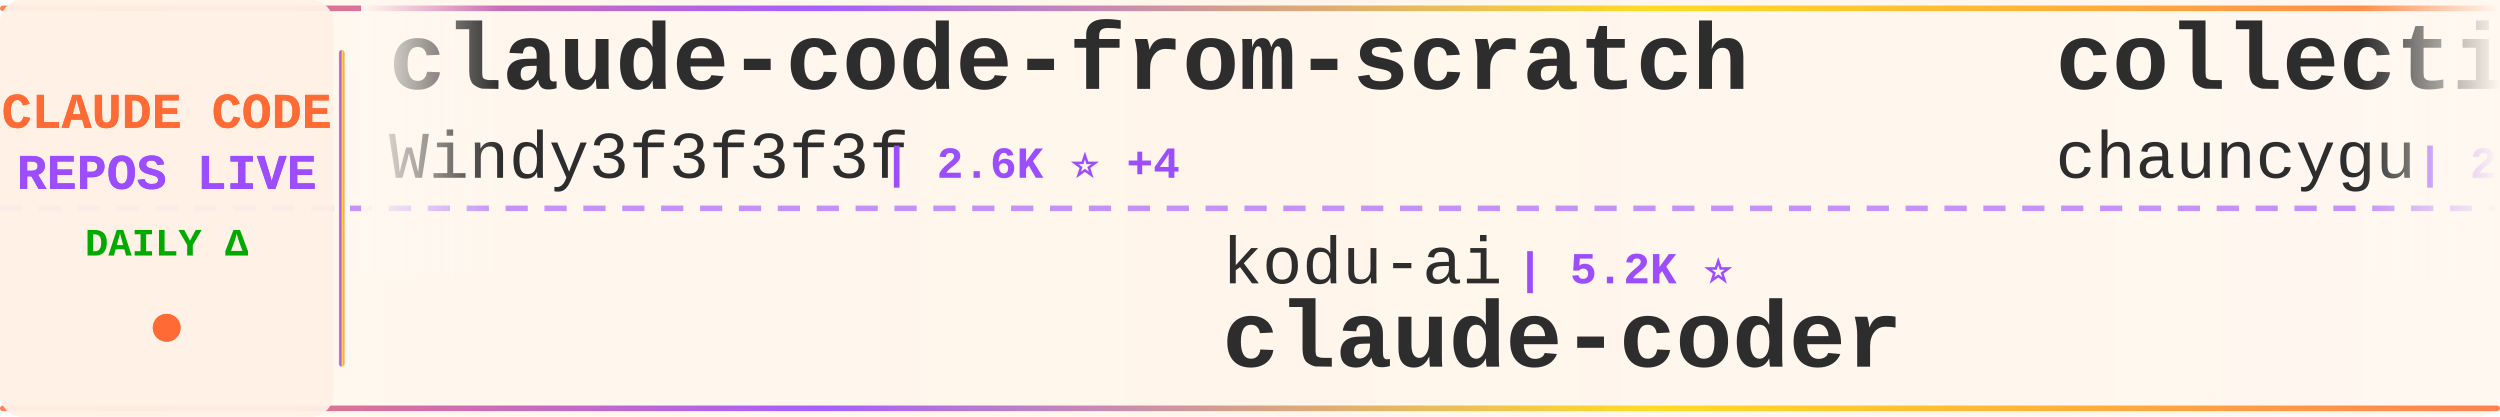
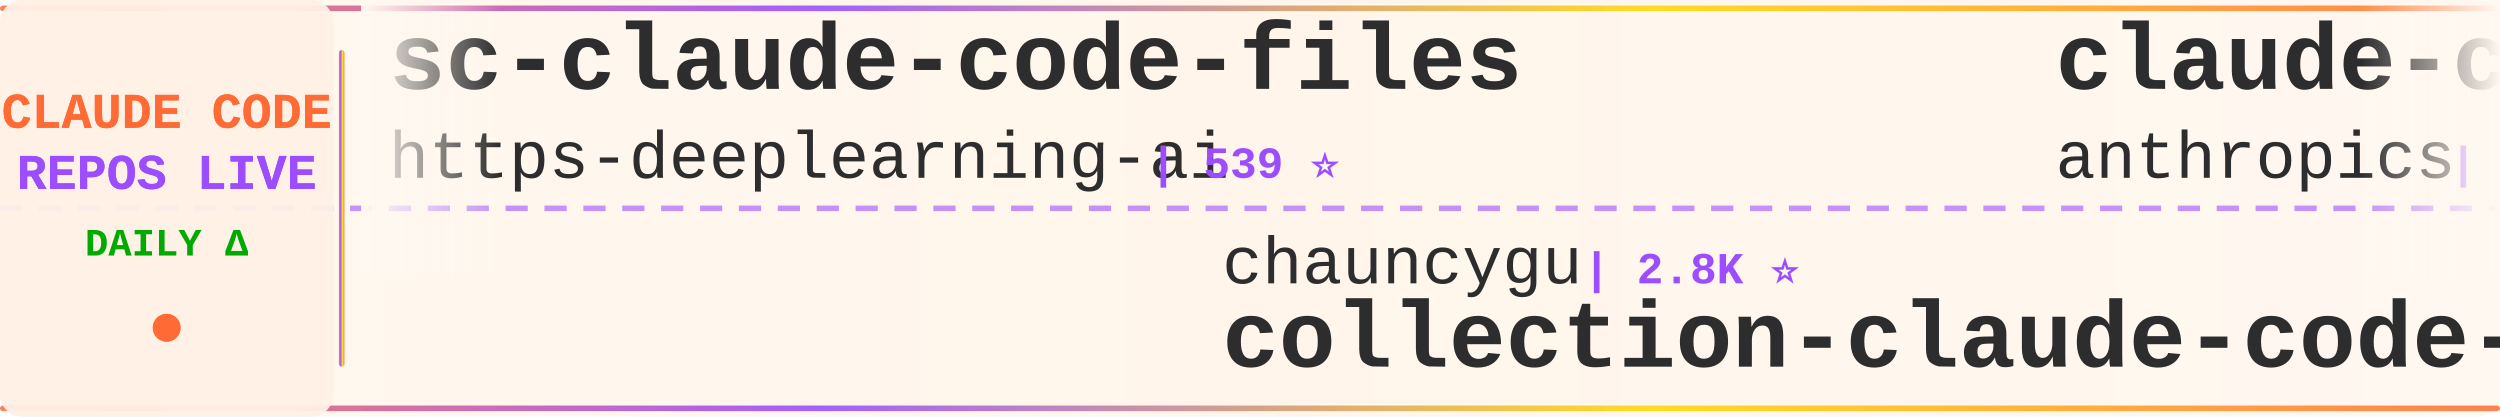
<svg xmlns="http://www.w3.org/2000/svg" width="900" height="150">
  <defs>
    <linearGradient id="tickerBg" x1="0%" y1="0%" x2="100%" y2="0%">
      <stop offset="0%" style="stop-color:#fff8f0;stop-opacity:0.98" />
      <stop offset="50%" style="stop-color:#fff5eb;stop-opacity:1" />
      <stop offset="100%" style="stop-color:#fff8f0;stop-opacity:0.98" />
    </linearGradient>
    <linearGradient id="borderGrad" x1="0%" y1="0%" x2="100%" y2="0%">
      <stop offset="0%" style="stop-color:#FF6B35;stop-opacity:0.85">
        <animate attributeName="stop-opacity" values="0.85;1;0.85" dur="2s" repeatCount="indefinite" />
      </stop>
      <stop offset="33%" style="stop-color:#9C4EFF;stop-opacity:0.9">
        <animate attributeName="stop-opacity" values="0.9;1;0.9" dur="2.2s" repeatCount="indefinite" />
      </stop>
      <stop offset="66%" style="stop-color:#FFD700;stop-opacity:0.85">
        <animate attributeName="stop-opacity" values="0.85;1;0.85" dur="1.8s" repeatCount="indefinite" />
      </stop>
      <stop offset="100%" style="stop-color:#FF6B35;stop-opacity:0.85">
        <animate attributeName="stop-opacity" values="0.85;1;0.85" dur="2s" repeatCount="indefinite" />
      </stop>
    </linearGradient>
    <filter id="textGlow">
      <feGaussianBlur stdDeviation="0.15" result="coloredBlur" />
      <feMerge>
        <feMergeNode in="coloredBlur" />
        <feMergeNode in="SourceGraphic" />
      </feMerge>
    </filter>
    <filter id="metricGlow">
      <feGaussianBlur stdDeviation="0.2" result="coloredBlur" />
      <feMerge>
        <feMergeNode in="coloredBlur" />
        <feMergeNode in="SourceGraphic" />
      </feMerge>
    </filter>
    <linearGradient id="leftFade" x1="0%" y1="0%" x2="100%" y2="0%">
      <stop offset="0%" style="stop-color:#fff8f0;stop-opacity:1" />
      <stop offset="100%" style="stop-color:#fff8f0;stop-opacity:0" />
    </linearGradient>
    <linearGradient id="rightFade" x1="0%" y1="0%" x2="100%" y2="0%">
      <stop offset="0%" style="stop-color:#fff8f0;stop-opacity:0" />
      <stop offset="100%" style="stop-color:#fff8f0;stop-opacity:1" />
    </linearGradient>
  </defs>
  <rect width="900" height="150" fill="url(#tickerBg)" rx="8" />
  <rect x="0" y="2" width="900" height="2" fill="url(#borderGrad)" rx="1" />
  <rect x="0" y="146" width="900" height="2" fill="url(#borderGrad)" rx="1" />
  <line x1="0" y1="75" x2="900" y2="75" stroke="#9C4EFF" stroke-width="2" stroke-dasharray="8 6" opacity="0.6" />
  <rect x="0" y="0" width="120" height="150" fill="#fff0e6" opacity="0.95" rx="8" />
  <text x="60" y="46" font-family="'Courier New', monospace" font-size="18" font-weight="bold" fill="#FF6B35" text-anchor="middle" filter="url(#textGlow)">
    CLAUDE CODE
  </text>
  <text x="60" y="68" font-family="'Courier New', monospace" font-size="18" font-weight="bold" fill="#9C4EFF" text-anchor="middle" filter="url(#textGlow)">
    REPOS LIVE
  </text>
  <text x="60" y="92" font-family="'Courier New', monospace" font-size="14" font-weight="bold" fill="#00aa00" text-anchor="middle">
    DAILY Δ
  </text>
  <circle cx="60" cy="118" r="5" fill="#FF6B35" filter="url(#metricGlow)">
    <animate attributeName="r" values="4;6;4" dur="1.5s" repeatCount="indefinite" />
    <animate attributeName="opacity" values="0.6;1;0.6" dur="1.5s" repeatCount="indefinite" />
  </circle>
  <rect x="122" y="18" width="2" height="114" fill="url(#borderGrad)" rx="1" />
  <clipPath id="tickerClip">
    <rect x="130" y="0" width="770" height="150" />
  </clipPath>
  <g clip-path="url(#tickerClip)">
    <g id="tickerItems">
      <animateTransform attributeName="transform" attributeType="XML" type="translate" from="0 0" to="-3000 0" dur="54s" repeatCount="indefinite" />
      <g transform="translate(0, 0)">
-         <text x="140" y="32" font-family="'Courier New', monospace" font-size="34" font-weight="bold" fill="#2d2d2d">claude-code-from-scratch</text>
-         <text x="140" y="64" font-family="'Courier New', monospace" font-size="24" font-weight="normal" fill="#2d2d2d" opacity="1.0">Windy3f3f3f3f</text>
-         <text x="318" y="64" font-family="'Courier New', monospace" font-size="16" font-weight="bold" fill="#9C4EFF"> | 2.6K ⭐ +4</text>
+         <text x="140" y="32" font-family="'Courier New', monospace" font-size="34" font-weight="bold" fill="#2d2d2d">sc-claude-code-files</text>
+         <text x="140" y="64" font-family="'Courier New', monospace" font-size="24" font-weight="normal" fill="#2d2d2d" opacity="1.0">https-deeplearning-ai</text>
+         <text x="414" y="64" font-family="'Courier New', monospace" font-size="16" font-weight="bold" fill="#9C4EFF"> | 539 ⭐</text>
      </g>
      <g transform="translate(300, 0)">
+         <text x="140" y="102" font-family="'Courier New', monospace" font-size="24" font-weight="normal" fill="#2d2d2d" opacity="1.0">chauncygu</text>
+         <text x="270" y="102" font-family="'Courier New', monospace" font-size="16" font-weight="bold" fill="#9C4EFF"> | 2.8K ⭐</text>
+         <text x="140" y="132" font-family="'Courier New', monospace" font-size="34" font-weight="bold" fill="#2d2d2d">collection-claude-code-s...</text>
+       </g>
+       <g transform="translate(600, 0)">
+         <text x="140" y="32" font-family="'Courier New', monospace" font-size="34" font-weight="bold" fill="#2d2d2d">claude-code-action</text>
+         <text x="140" y="64" font-family="'Courier New', monospace" font-size="24" font-weight="normal" fill="#2d2d2d" opacity="1.0">anthropics</text>
+         <text x="282" y="64" font-family="'Courier New', monospace" font-size="16" font-weight="bold" fill="#9C4EFF"> | 8.6K ⭐ +3</text>
+       </g>
+       <g transform="translate(900, 0)">
+         <text x="140" y="102" font-family="'Courier New', monospace" font-size="24" font-weight="normal" fill="#2d2d2d" opacity="1.0">Yuyz0112</text>
+         <text x="258" y="102" font-family="'Courier New', monospace" font-size="16" font-weight="bold" fill="#9C4EFF"> | 2.4K ⭐</text>
+         <text x="140" y="132" font-family="'Courier New', monospace" font-size="34" font-weight="bold" fill="#2d2d2d">claude-code-reverse</text>
+       </g>
+       <g transform="translate(1200, 0)">
+         <text x="140" y="32" font-family="'Courier New', monospace" font-size="34" font-weight="bold" fill="#2d2d2d">claude-code-video-toolki...</text>
+         <text x="140" y="64" font-family="'Courier New', monospace" font-size="24" font-weight="normal" fill="#2d2d2d" opacity="1.0">digitalsamba</text>
+         <text x="306" y="64" font-family="'Courier New', monospace" font-size="16" font-weight="bold" fill="#9C4EFF"> | 1.9K ⭐ +2</text>
+       </g>
+       <g transform="translate(1500, 0)">
+         <text x="140" y="102" font-family="'Courier New', monospace" font-size="24" font-weight="normal" fill="#2d2d2d" opacity="1.0">Chachamaru127</text>
+         <text x="318" y="102" font-family="'Courier New', monospace" font-size="16" font-weight="bold" fill="#9C4EFF"> | 3.1K ⭐ +1</text>
+         <text x="140" y="132" font-family="'Courier New', monospace" font-size="34" font-weight="bold" fill="#2d2d2d">claude-code-harness</text>
+       </g>
+       <g transform="translate(1800, 0)">
+         <text x="140" y="32" font-family="'Courier New', monospace" font-size="34" font-weight="bold" fill="#2d2d2d">pi-vs-claude-code</text>
+         <text x="140" y="64" font-family="'Courier New', monospace" font-size="24" font-weight="normal" fill="#2d2d2d" opacity="1.0">disler</text>
+         <text x="234" y="64" font-family="'Courier New', monospace" font-size="16" font-weight="bold" fill="#9C4EFF"> | 1.6K ⭐ -1</text>
+       </g>
+       <g transform="translate(2100, 0)">
+         <text x="140" y="102" font-family="'Courier New', monospace" font-size="24" font-weight="normal" fill="#2d2d2d" opacity="1.0">lowcortisolprogrammer</text>
+         <text x="414" y="102" font-family="'Courier New', monospace" font-size="16" font-weight="bold" fill="#9C4EFF"> | 172 ⭐</text>
+         <text x="140" y="132" font-family="'Courier New', monospace" font-size="34" font-weight="bold" fill="#2d2d2d">claude-code</text>
+       </g>
+       <g transform="translate(2400, 0)">
+         <text x="140" y="32" font-family="'Courier New', monospace" font-size="34" font-weight="bold" fill="#2d2d2d">Claude-Code</text>
+         <text x="140" y="64" font-family="'Courier New', monospace" font-size="24" font-weight="normal" fill="#2d2d2d" opacity="1.0">pengchengneo</text>
+         <text x="306" y="64" font-family="'Courier New', monospace" font-size="16" font-weight="bold" fill="#9C4EFF"> | 1.7K ⭐ +1</text>
+       </g>
+       <g transform="translate(2700, 0)">
        <text x="140" y="102" font-family="'Courier New', monospace" font-size="24" font-weight="normal" fill="#2d2d2d" opacity="1.0">kodu-ai</text>
        <text x="246" y="102" font-family="'Courier New', monospace" font-size="16" font-weight="bold" fill="#9C4EFF"> | 5.2K ⭐</text>
        <text x="140" y="132" font-family="'Courier New', monospace" font-size="34" font-weight="bold" fill="#2d2d2d">claude-coder</text>
      </g>
-       <g transform="translate(600, 0)">
-         <text x="140" y="32" font-family="'Courier New', monospace" font-size="34" font-weight="bold" fill="#2d2d2d">collection-claude-code-s...</text>
-         <text x="140" y="64" font-family="'Courier New', monospace" font-size="24" font-weight="normal" fill="#2d2d2d" opacity="1.0">chauncygu</text>
-         <text x="270" y="64" font-family="'Courier New', monospace" font-size="16" font-weight="bold" fill="#9C4EFF"> | 2.8K ⭐ +1</text>
-       </g>
-       <g transform="translate(900, 0)">
-         <text x="140" y="102" font-family="'Courier New', monospace" font-size="24" font-weight="normal" fill="#2d2d2d" opacity="1.0">oboard</text>
-         <text x="234" y="102" font-family="'Courier New', monospace" font-size="16" font-weight="bold" fill="#9C4EFF"> | 3.3K ⭐</text>
-         <text x="140" y="132" font-family="'Courier New', monospace" font-size="34" font-weight="bold" fill="#2d2d2d">claude-code-rev</text>
-       </g>
-       <g transform="translate(1200, 0)">
-         <text x="140" y="32" font-family="'Courier New', monospace" font-size="34" font-weight="bold" fill="#2d2d2d">awesome-claude-code-tool...</text>
-         <text x="140" y="64" font-family="'Courier New', monospace" font-size="24" font-weight="normal" fill="#2d2d2d" opacity="1.0">rohitg00</text>
-         <text x="258" y="64" font-family="'Courier New', monospace" font-size="16" font-weight="bold" fill="#9C4EFF"> | 2.5K ⭐ +3</text>
-       </g>
-       <g transform="translate(1500, 0)">
-         <text x="140" y="102" font-family="'Courier New', monospace" font-size="24" font-weight="normal" fill="#2d2d2d" opacity="1.0">claude-code-best</text>
-         <text x="354" y="102" font-family="'Courier New', monospace" font-size="16" font-weight="bold" fill="#9C4EFF"> | 22.0K ⭐ +5</text>
-         <text x="140" y="132" font-family="'Courier New', monospace" font-size="34" font-weight="bold" fill="#2d2d2d">claude-code</text>
-       </g>
-       <g transform="translate(1800, 0)">
-         <text x="140" y="32" font-family="'Courier New', monospace" font-size="34" font-weight="bold" fill="#2d2d2d">Auto-claude-code-researc...</text>
-         <text x="140" y="64" font-family="'Courier New', monospace" font-size="24" font-weight="normal" fill="#2d2d2d" opacity="1.0">wanshuiyin</text>
-         <text x="282" y="64" font-family="'Courier New', monospace" font-size="16" font-weight="bold" fill="#9C4EFF"> | 14.6K ⭐ +16</text>
-       </g>
-       <g transform="translate(2100, 0)">
-         <text x="140" y="102" font-family="'Courier New', monospace" font-size="24" font-weight="normal" fill="#2d2d2d" opacity="1.0">disler</text>
-         <text x="234" y="102" font-family="'Courier New', monospace" font-size="16" font-weight="bold" fill="#9C4EFF"> | 1.6K ⭐ +1</text>
-         <text x="140" y="132" font-family="'Courier New', monospace" font-size="34" font-weight="bold" fill="#2d2d2d">pi-vs-claude-code</text>
-       </g>
-       <g transform="translate(2400, 0)">
-         <text x="140" y="32" font-family="'Courier New', monospace" font-size="34" font-weight="bold" fill="#2d2d2d">claude-code-telegram</text>
-         <text x="140" y="64" font-family="'Courier New', monospace" font-size="24" font-weight="normal" fill="#2d2d2d" opacity="1.0">RichardAtCT</text>
-         <text x="294" y="64" font-family="'Courier New', monospace" font-size="16" font-weight="bold" fill="#9C4EFF"> | 2.8K ⭐</text>
-       </g>
-       <g transform="translate(2700, 0)">
-         <text x="140" y="102" font-family="'Courier New', monospace" font-size="24" font-weight="normal" fill="#2d2d2d" opacity="1.0">OrcaWhisper</text>
-         <text x="294" y="102" font-family="'Courier New', monospace" font-size="16" font-weight="bold" fill="#9C4EFF"> | 90 ⭐</text>
-         <text x="140" y="132" font-family="'Courier New', monospace" font-size="34" font-weight="bold" fill="#2d2d2d">Claude-Code</text>
-       </g>
      <g transform="translate(3000, 0)">
-         <text x="140" y="32" font-family="'Courier New', monospace" font-size="34" font-weight="bold" fill="#2d2d2d">claude-code-from-scratch</text>
-         <text x="140" y="64" font-family="'Courier New', monospace" font-size="24" font-weight="normal" fill="#2d2d2d" opacity="1.0">Windy3f3f3f3f</text>
-         <text x="318" y="64" font-family="'Courier New', monospace" font-size="16" font-weight="bold" fill="#9C4EFF"> | 2.6K ⭐ +4</text>
+         <text x="140" y="32" font-family="'Courier New', monospace" font-size="34" font-weight="bold" fill="#2d2d2d">sc-claude-code-files</text>
+         <text x="140" y="64" font-family="'Courier New', monospace" font-size="24" font-weight="normal" fill="#2d2d2d" opacity="1.0">https-deeplearning-ai</text>
+         <text x="414" y="64" font-family="'Courier New', monospace" font-size="16" font-weight="bold" fill="#9C4EFF"> | 539 ⭐</text>
      </g>
      <g transform="translate(3300, 0)">
-         <text x="140" y="102" font-family="'Courier New', monospace" font-size="24" font-weight="normal" fill="#2d2d2d" opacity="1.0">kodu-ai</text>
-         <text x="246" y="102" font-family="'Courier New', monospace" font-size="16" font-weight="bold" fill="#9C4EFF"> | 5.2K ⭐</text>
-         <text x="140" y="132" font-family="'Courier New', monospace" font-size="34" font-weight="bold" fill="#2d2d2d">claude-coder</text>
+         <text x="140" y="102" font-family="'Courier New', monospace" font-size="24" font-weight="normal" fill="#2d2d2d" opacity="1.0">chauncygu</text>
+         <text x="270" y="102" font-family="'Courier New', monospace" font-size="16" font-weight="bold" fill="#9C4EFF"> | 2.8K ⭐</text>
+         <text x="140" y="132" font-family="'Courier New', monospace" font-size="34" font-weight="bold" fill="#2d2d2d">collection-claude-code-s...</text>
      </g>
      <g transform="translate(3600, 0)">
-         <text x="140" y="32" font-family="'Courier New', monospace" font-size="34" font-weight="bold" fill="#2d2d2d">collection-claude-code-s...</text>
-         <text x="140" y="64" font-family="'Courier New', monospace" font-size="24" font-weight="normal" fill="#2d2d2d" opacity="1.0">chauncygu</text>
-         <text x="270" y="64" font-family="'Courier New', monospace" font-size="16" font-weight="bold" fill="#9C4EFF"> | 2.8K ⭐ +1</text>
+         <text x="140" y="32" font-family="'Courier New', monospace" font-size="34" font-weight="bold" fill="#2d2d2d">claude-code-action</text>
+         <text x="140" y="64" font-family="'Courier New', monospace" font-size="24" font-weight="normal" fill="#2d2d2d" opacity="1.0">anthropics</text>
+         <text x="282" y="64" font-family="'Courier New', monospace" font-size="16" font-weight="bold" fill="#9C4EFF"> | 8.6K ⭐ +3</text>
      </g>
      <g transform="translate(3900, 0)">
-         <text x="140" y="102" font-family="'Courier New', monospace" font-size="24" font-weight="normal" fill="#2d2d2d" opacity="1.0">oboard</text>
-         <text x="234" y="102" font-family="'Courier New', monospace" font-size="16" font-weight="bold" fill="#9C4EFF"> | 3.3K ⭐</text>
-         <text x="140" y="132" font-family="'Courier New', monospace" font-size="34" font-weight="bold" fill="#2d2d2d">claude-code-rev</text>
+         <text x="140" y="102" font-family="'Courier New', monospace" font-size="24" font-weight="normal" fill="#2d2d2d" opacity="1.0">Yuyz0112</text>
+         <text x="258" y="102" font-family="'Courier New', monospace" font-size="16" font-weight="bold" fill="#9C4EFF"> | 2.4K ⭐</text>
+         <text x="140" y="132" font-family="'Courier New', monospace" font-size="34" font-weight="bold" fill="#2d2d2d">claude-code-reverse</text>
      </g>
    </g>
  </g>
  <rect x="130" y="0" width="50" height="100" fill="url(#leftFade)" />
  <rect x="850" y="0" width="50" height="100" fill="url(#rightFade)" />
</svg>
